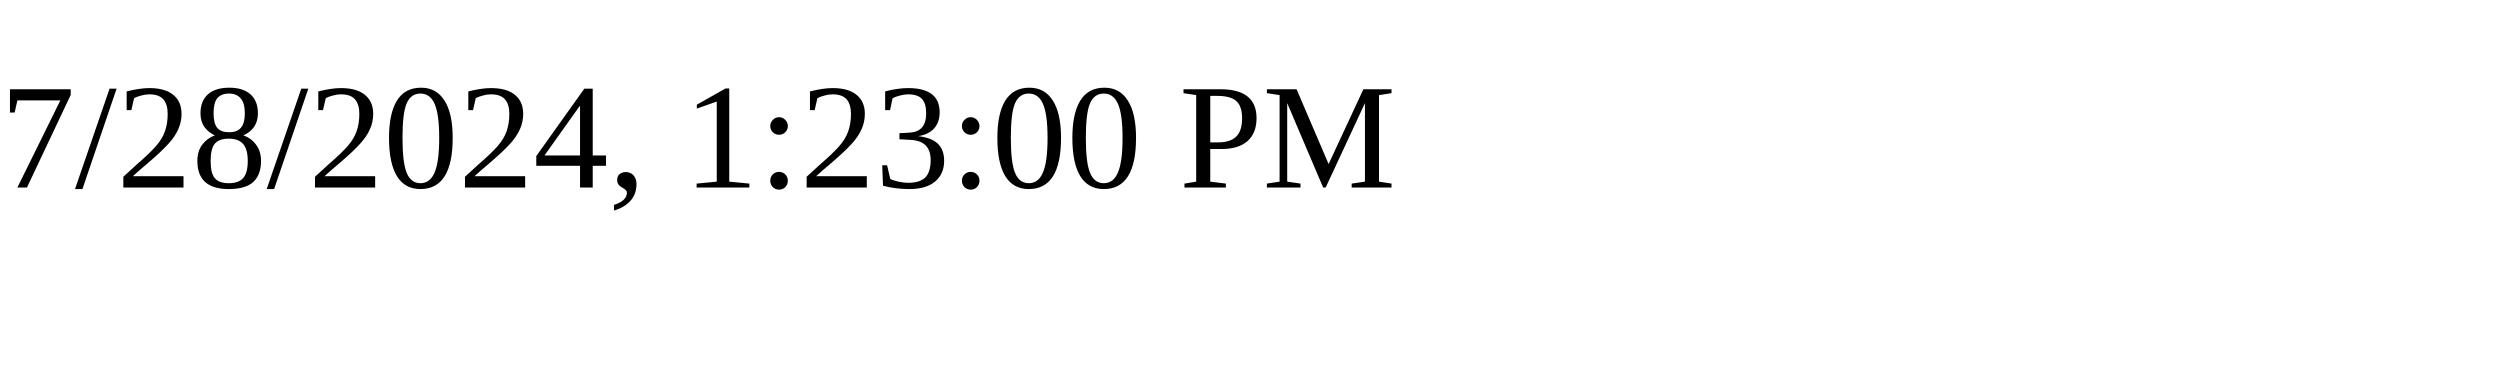
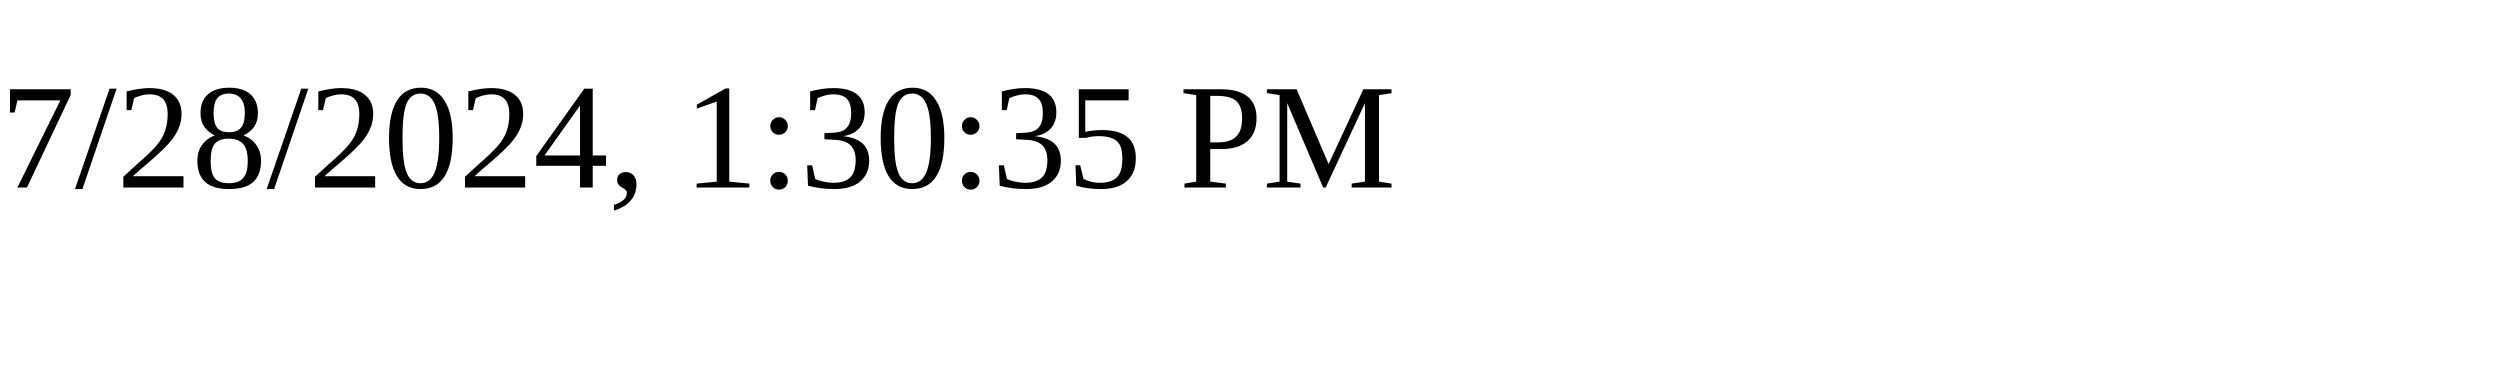
<svg xmlns="http://www.w3.org/2000/svg" height="30" width="200">
-   <text x="0" y="15">7/28/2024, 1:23:00 PM</text>
+   <text x="0" y="15">7/28/2024, 1:30:35 PM</text>
</svg>
